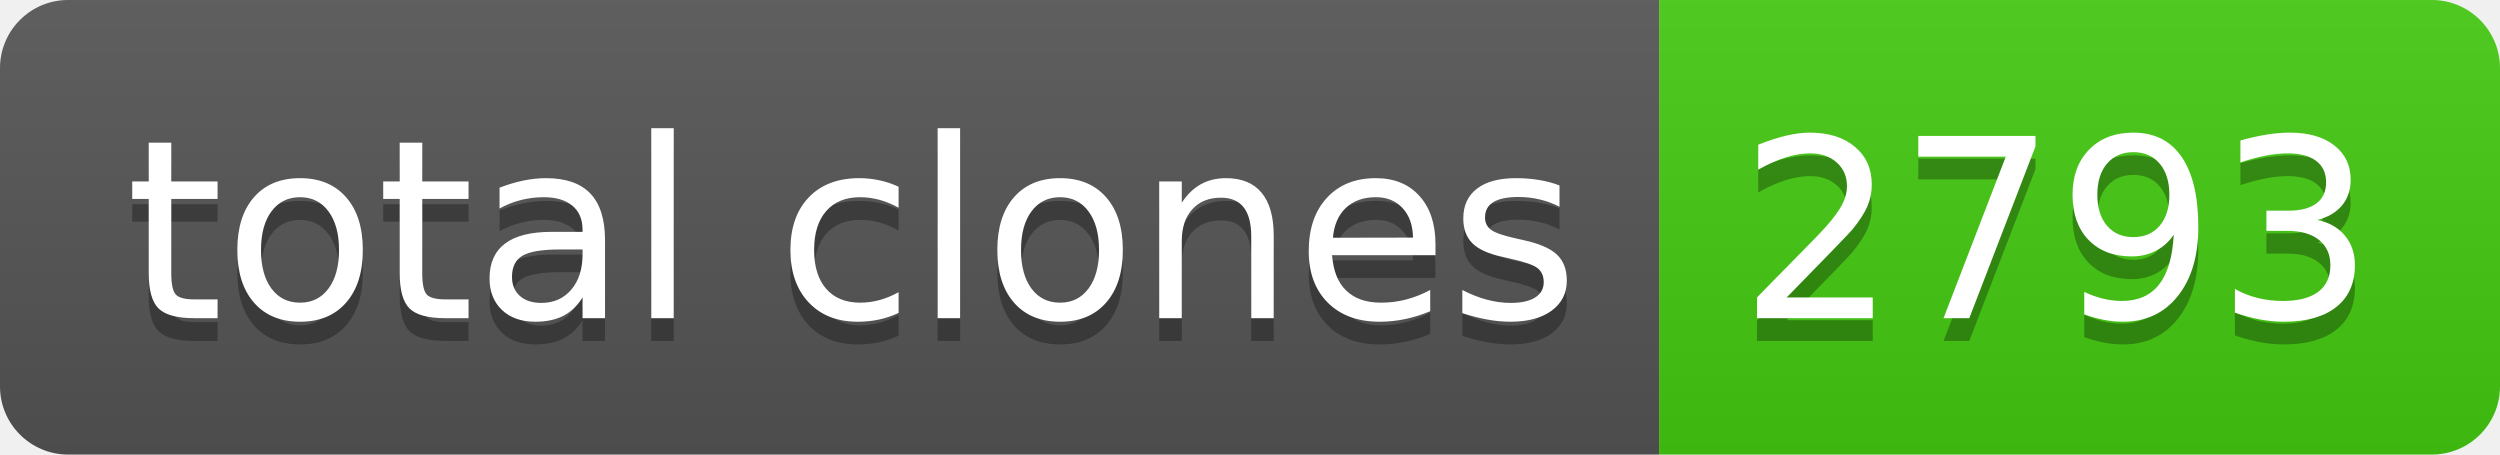
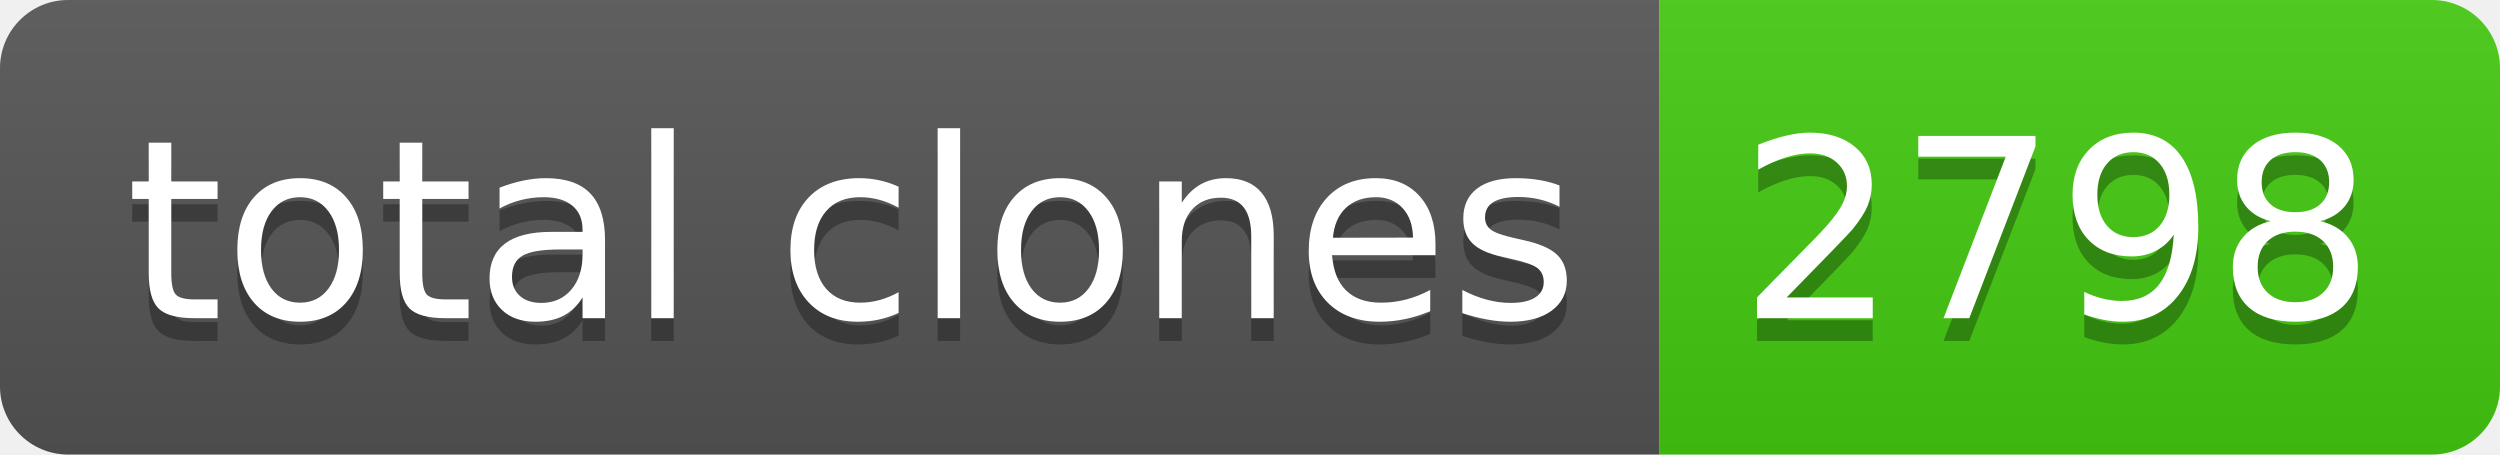
- <svg xmlns="http://www.w3.org/2000/svg" width="110" height="20" role="img" aria-label="total clones: 2793">
+ <svg xmlns="http://www.w3.org/2000/svg" width="110" height="20" role="img" aria-label="total clones: 2798">
  <linearGradient id="s" x2="0" y2="100%">
    <stop offset="0" stop-color="#bbb" stop-opacity=".1" />
    <stop offset="1" stop-opacity=".1" />
  </linearGradient>
  <clipPath id="r">
    <rect width="110" height="20" rx="3" fill="#fff" />
  </clipPath>
  <g clip-path="url(#r)">
    <rect width="73" height="20" fill="#555" />
    <rect x="73" width="37" height="20" fill="#4c1" />
    <rect width="110" height="20" fill="url(#s)" />
  </g>
  <g fill="#fff" text-anchor="middle" font-family="Verdana,Geneva,DejaVu Sans,sans-serif" text-rendering="geometricPrecision" font-size="110">
    <text aria-hidden="true" x="375" y="150" fill="#010101" fill-opacity=".3" transform="scale(.1)" textLength="630">total clones</text>
    <text x="375" y="140" transform="scale(.1)" fill="#fff" textLength="630">total clones</text>
-     <text aria-hidden="true" x="905" y="150" fill="#010101" fill-opacity=".3" transform="scale(.1)" textLength="270">2793</text>
-     <text x="905" y="140" transform="scale(.1)" fill="#fff" textLength="270">2793</text>
+     <text aria-hidden="true" x="905" y="150" fill="#010101" fill-opacity=".3" transform="scale(.1)" textLength="270">2798</text>
+     <text x="905" y="140" transform="scale(.1)" fill="#fff" textLength="270">2798</text>
  </g>
</svg>
